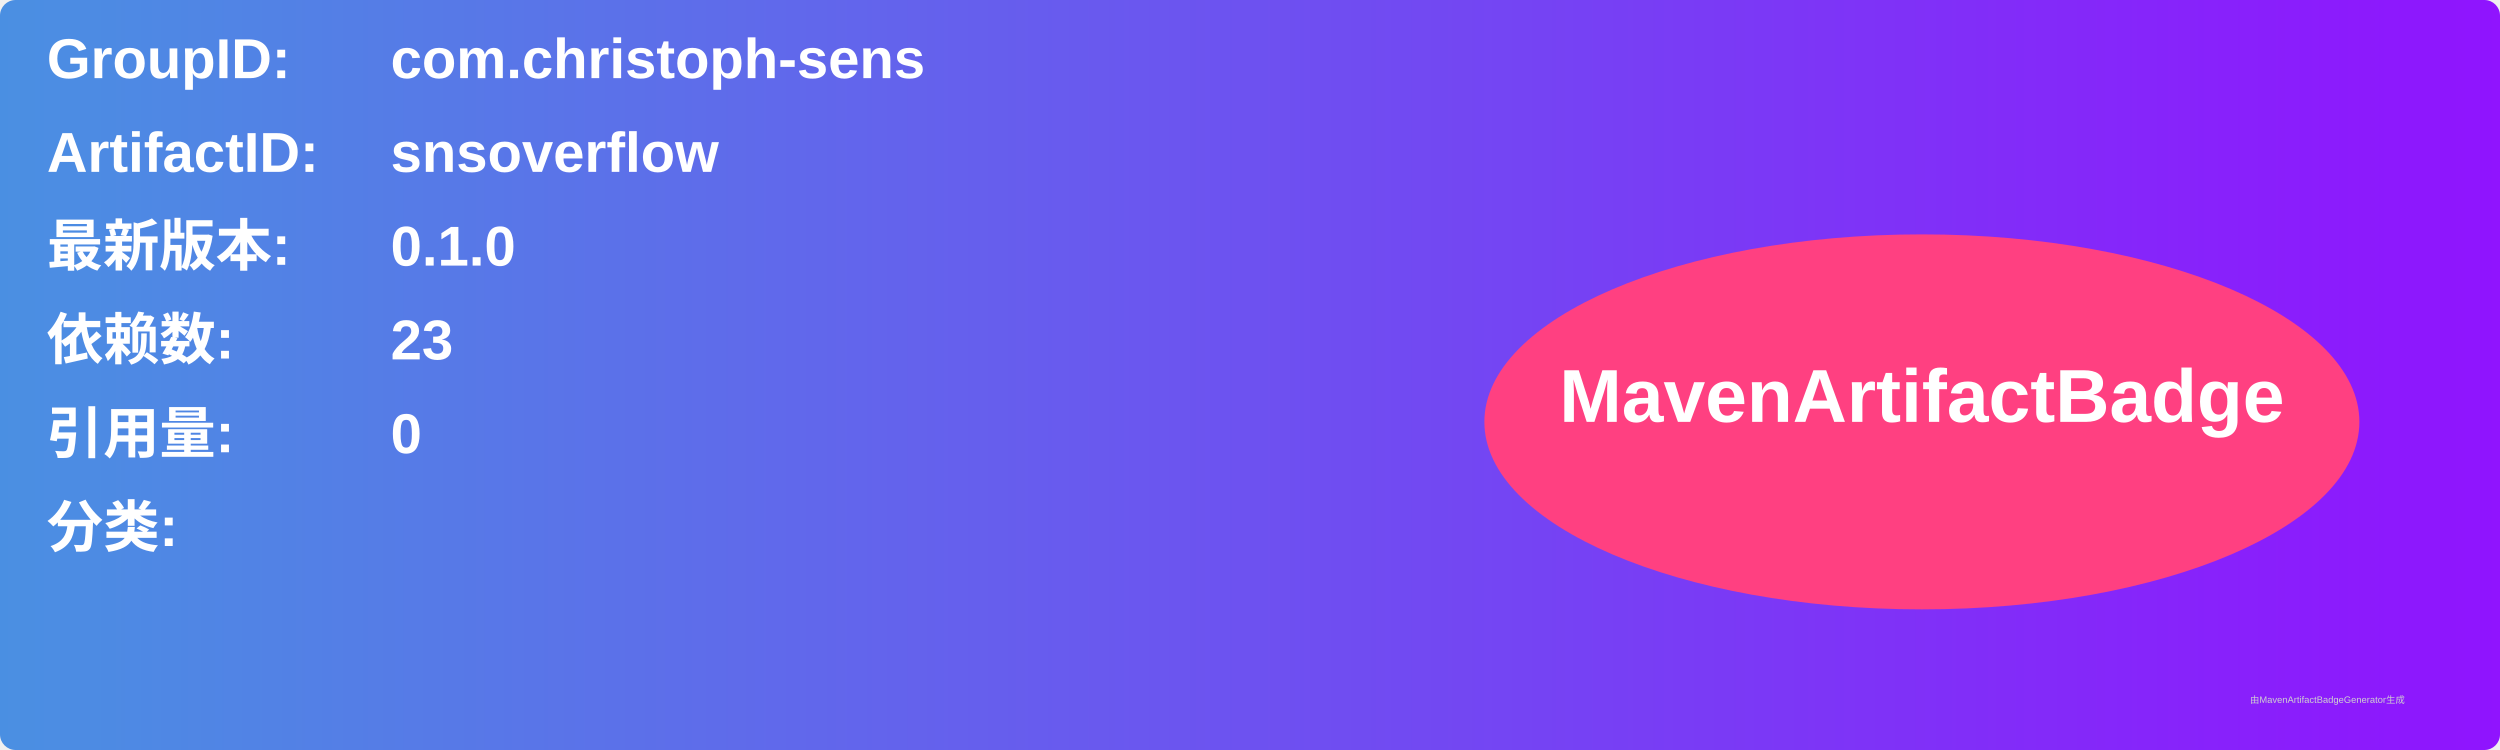
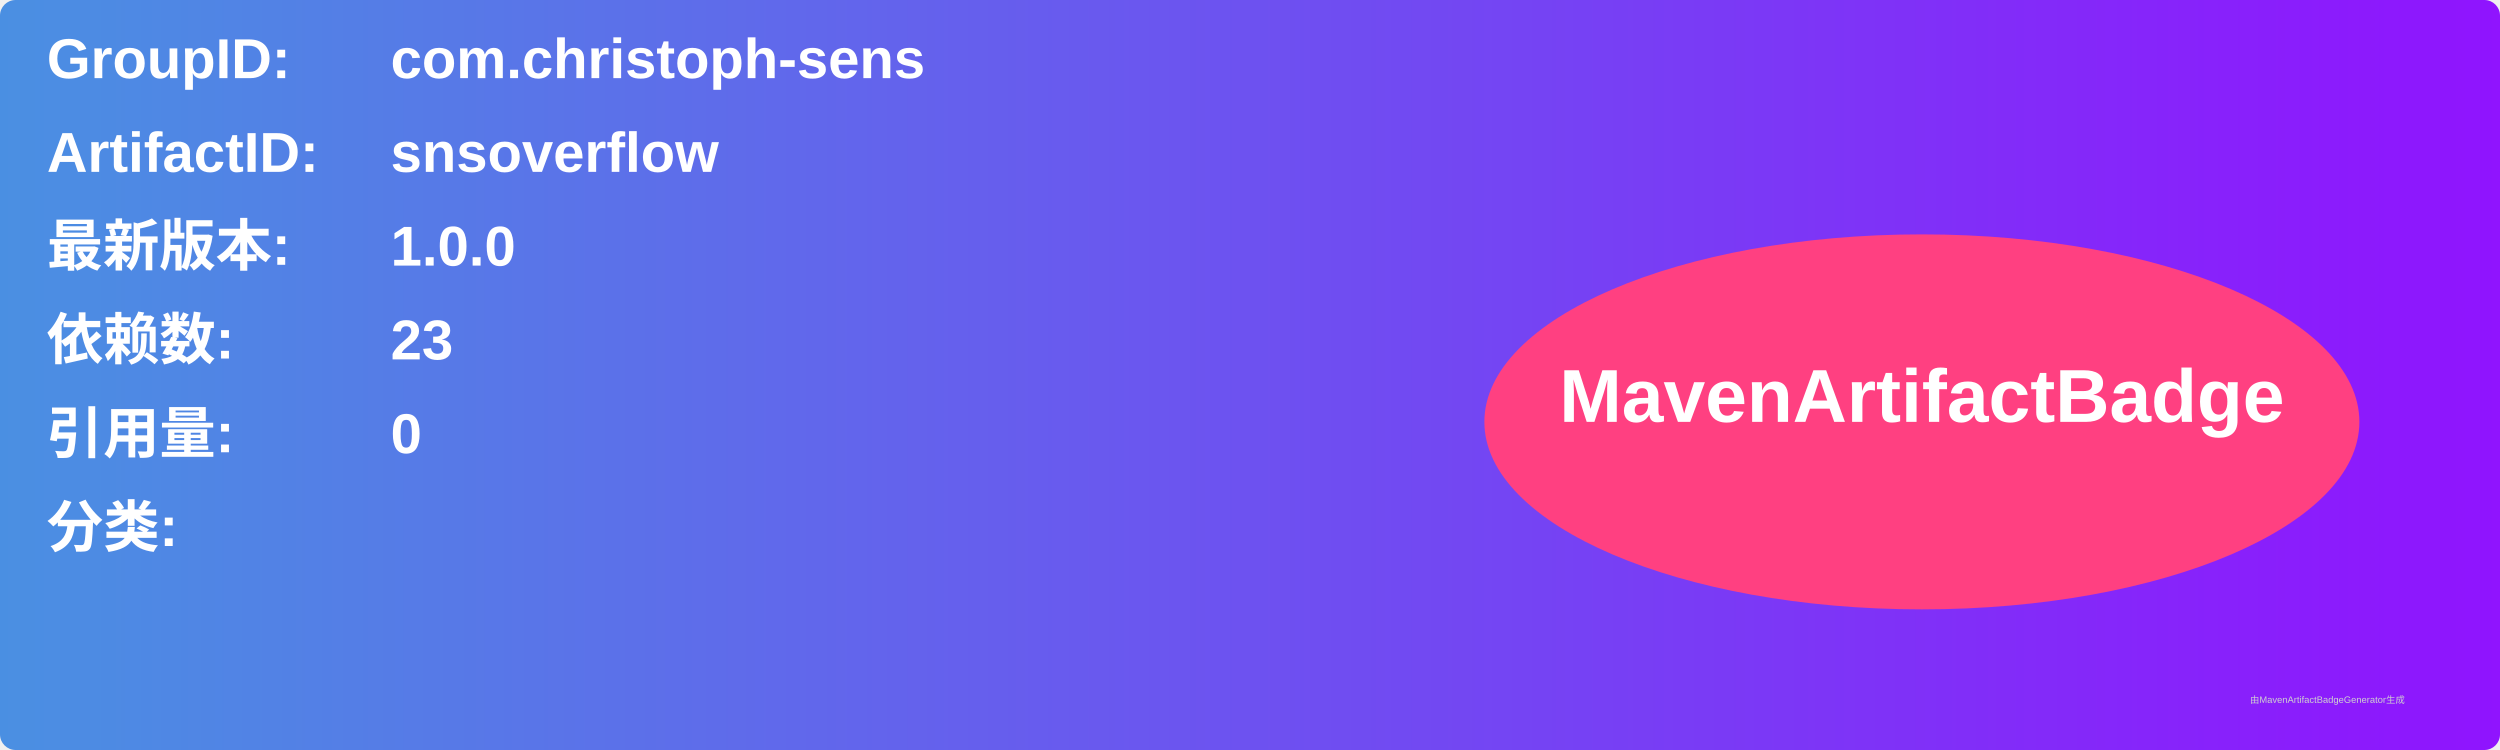
<svg xmlns="http://www.w3.org/2000/svg" width="800" height="240" viewBox="0 0 800 240">
  <linearGradient id="grad" x1="0%" y1="0%" x2="100%" y2="0%">
    <stop offset="0%" stop-color="#4a90e2" />
    <stop offset="100%" stop-color="#9013fe" />
  </linearGradient>
  <rect width="100%" height="100%" rx="5" ry="5" fill="url(#grad)" />
  <g transform="translate(15, 15)">
    <text x="0" y="10" font-family="Arial" font-size="18" fill="white" font-weight="bold" width="260">GroupID:</text>
    <text x="110" y="10" font-family="Arial" font-size="18" fill="white" font-weight="bold" width="460">com.christoph-sens</text>
    <text x="0" y="40" font-family="Arial" font-size="18" fill="white" font-weight="bold" width="260">ArtifactID:</text>
    <text x="110" y="40" font-family="Arial" font-size="18" fill="white" font-weight="bold" width="460">snsoverflow</text>
    <text x="0" y="70" font-family="Arial" font-size="18" fill="white" font-weight="bold">最新版本:</text>
    <text x="110" y="70" font-family="Arial" font-size="18" fill="white" font-weight="bold">
-       <tspan font-weight="bold">0.1.0</tspan>
+       <tspan font-weight="bold">1.0.0</tspan>
    </text>
    <text x="0" y="100" font-family="Arial" font-size="18" fill="white" font-weight="bold">依赖数: </text>
    <text x="110" y="100" font-family="Arial" font-size="18" fill="white">
      <tspan font-weight="bold">23</tspan>
    </text>
    <text x="0" y="130" font-family="Arial" font-size="18" fill="white" font-weight="bold">引用量: </text>
    <text x="110" y="130" font-family="Arial" font-size="18" fill="white">
      <tspan font-weight="bold">0</tspan>
    </text>
    <text x="0" y="160" font-family="Arial" font-size="18" fill="white" font-weight="bold">分类:</text>
    <text x="10" y="190" font-family="Arial" font-size="10" fill="white">
      <tspan font-weight="bold" />
    </text>
    <ellipse cx="600" cy="120" rx="140" ry="60" fill="#ff4081" />
    <text x="600" y="120" text-anchor="middle" font-family="Arial" font-size="24" fill="white" font-weight="bold">MavenArtifactBadge</text>
  </g>
  <text x="720" y="225" font-family="Arial" font-size="3" fill="#d0d0d0">由MavenArtifactBadgeGenerator生成</text>
</svg>
